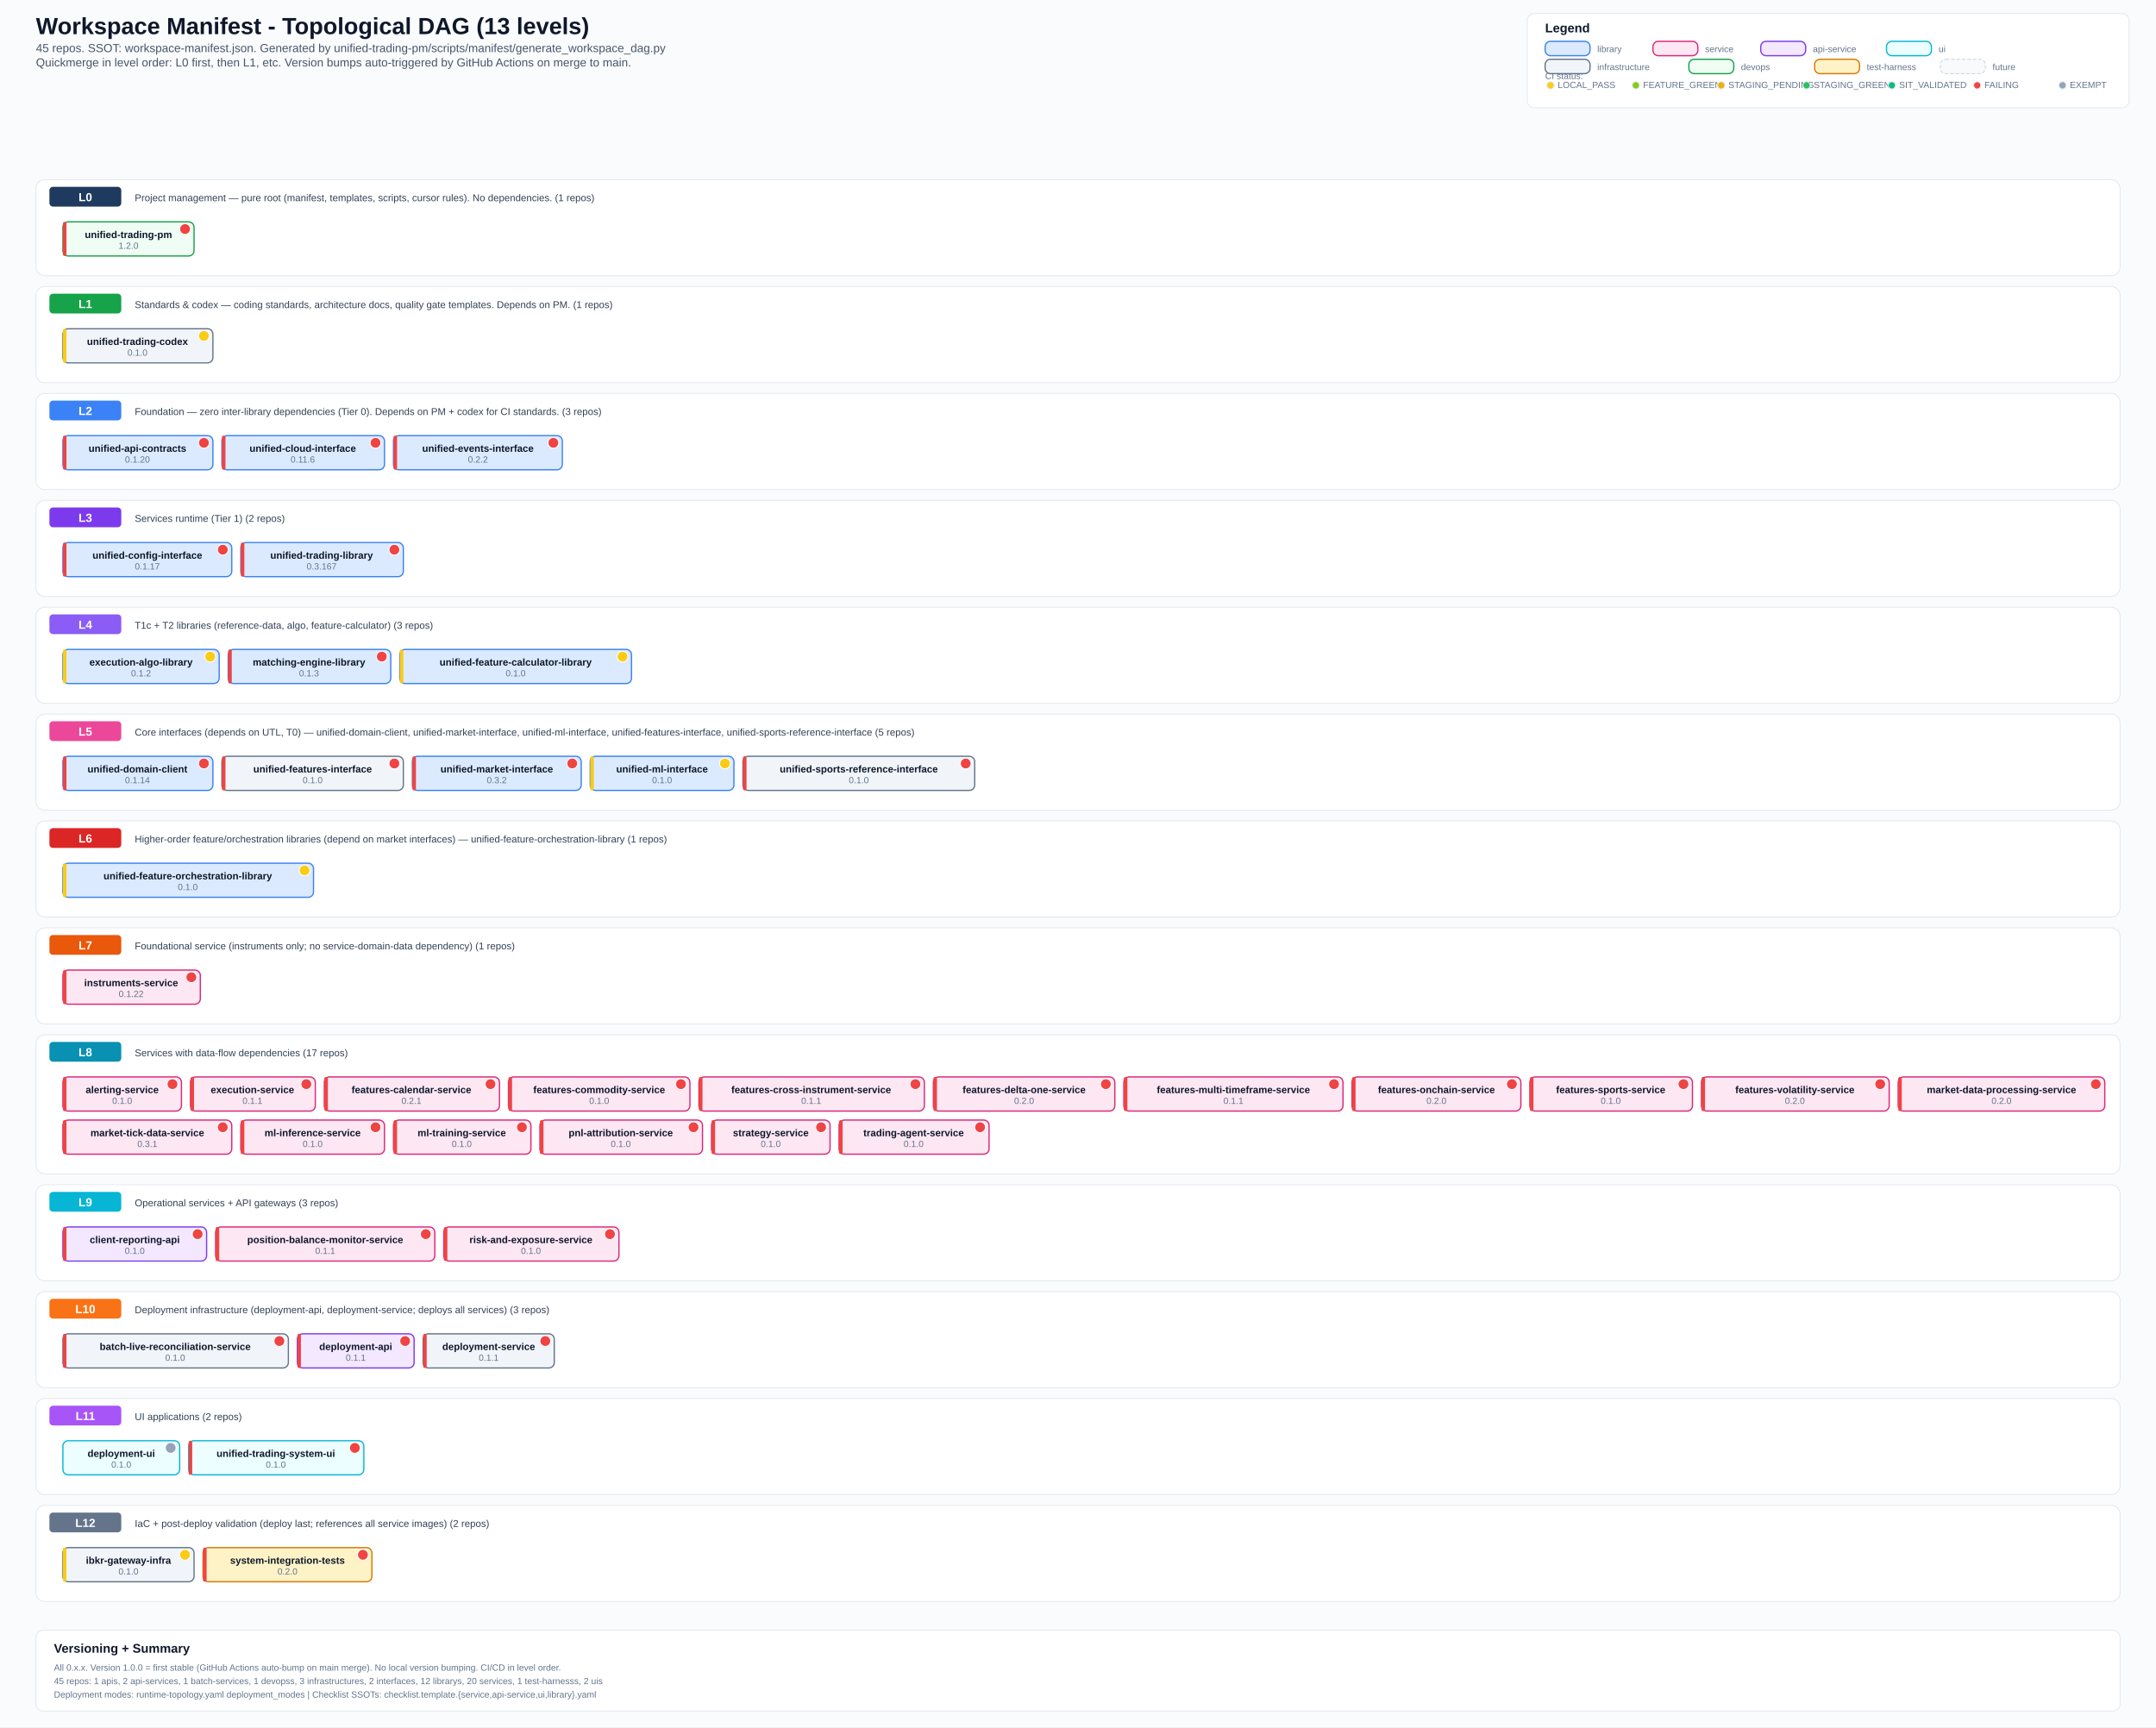
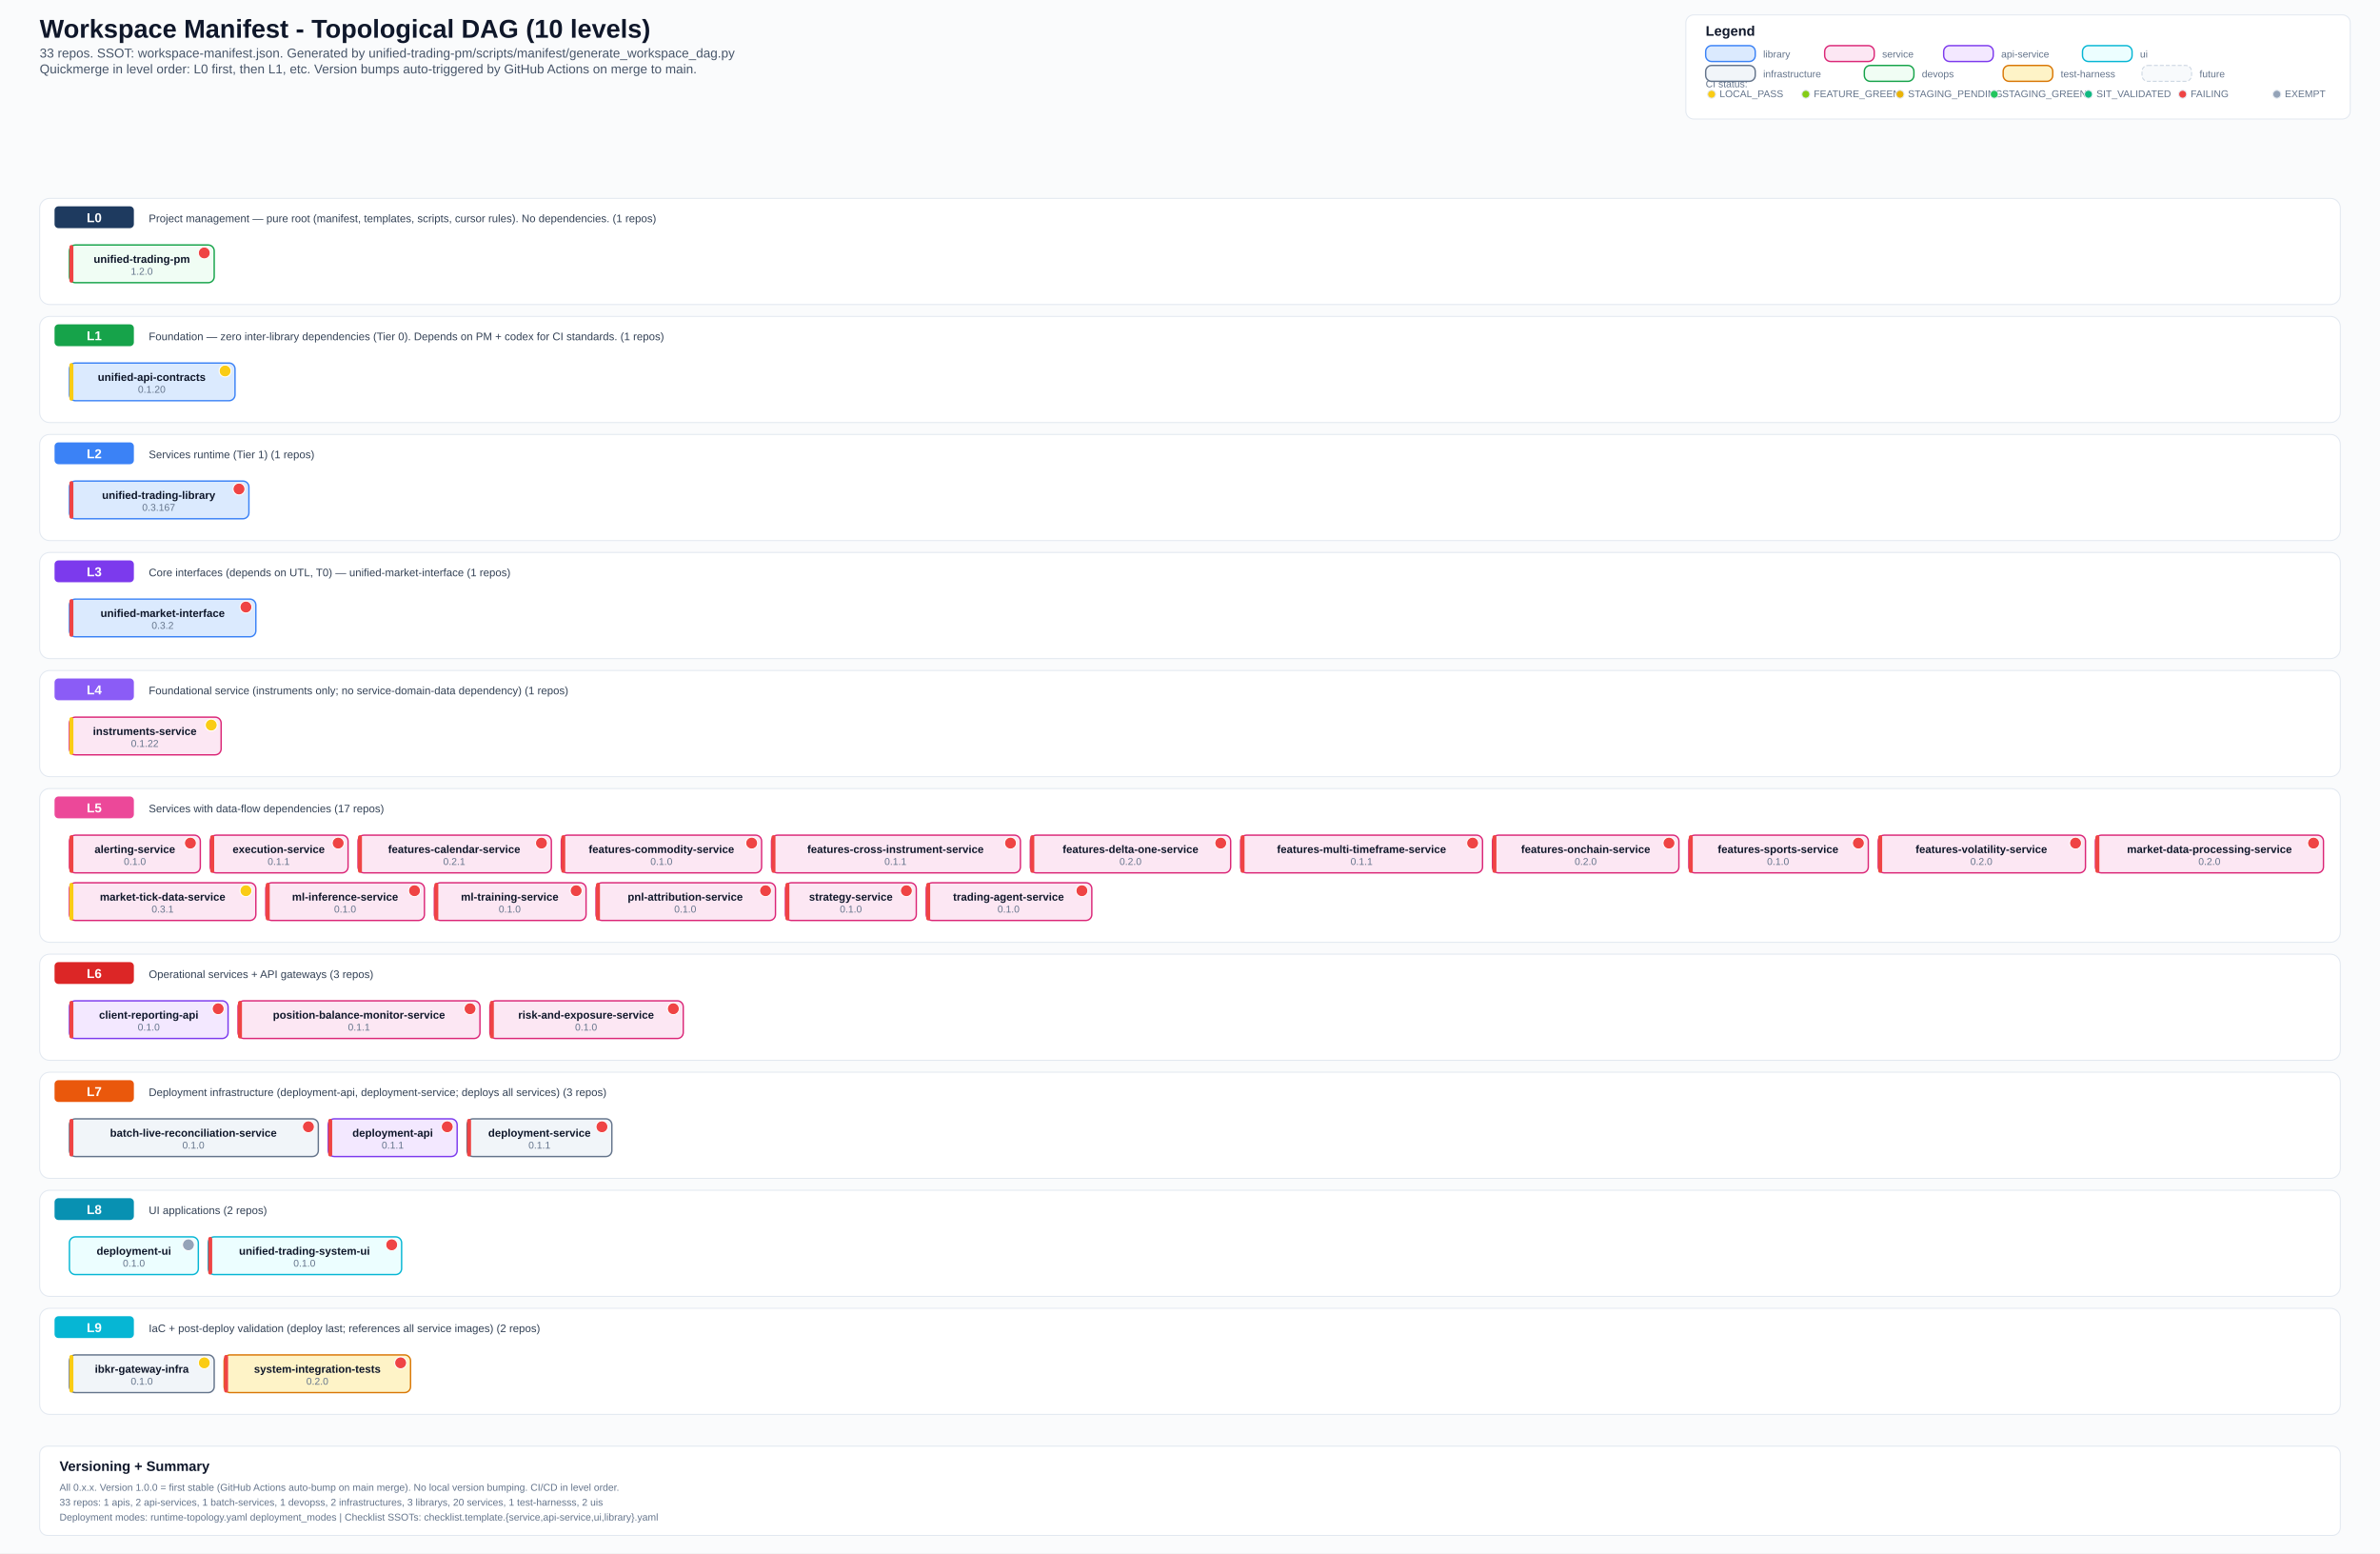
- <svg xmlns="http://www.w3.org/2000/svg" width="2400" height="1923" viewBox="0 0 2400 1923">
+ <svg xmlns="http://www.w3.org/2000/svg" width="2400" height="1566" viewBox="0 0 2400 1566">
  <defs>
    <style>
      .bg { fill: #fafbfc; }
      .title { font: 700 26px Arial, sans-serif; fill: #0f172a; }
      .subtitle { font: 500 13px Arial, sans-serif; fill: #475569; }
      .section { font: 700 14px Arial, sans-serif; fill: #0f172a; }
      .level-label { font: 700 13px Arial, sans-serif; fill: #ffffff; }
      .label { font: 600 11px Arial, sans-serif; fill: #0f172a; }
      .ver { font: 500 10px Arial, sans-serif; fill: #64748b; }
      .small { font: 500 10px Arial, sans-serif; fill: #64748b; }
      .desc { font: 500 11px Arial, sans-serif; fill: #334155; }
      .lib { fill: #dbeafe; stroke: #3b82f6; stroke-width: 1.4; rx: 6; }
      .svc { fill: #fce7f3; stroke: #db2777; stroke-width: 1.4; rx: 6; }
      .api { fill: #f3e8ff; stroke: #7c3aed; stroke-width: 1.4; rx: 6; }
      .ui-box { fill: #ecfeff; stroke: #06b6d4; stroke-width: 1.4; rx: 6; }
      .infra { fill: #f1f5f9; stroke: #64748b; stroke-width: 1.4; rx: 6; }
      .devops { fill: #f0fdf4; stroke: #16a34a; stroke-width: 1.4; rx: 6; }
      .test { fill: #fef3c7; stroke: #d97706; stroke-width: 1.4; rx: 6; }
      .future { fill: #f8fafc; stroke: #cbd5e1; stroke-width: 1; rx: 6; stroke-dasharray: 4 2; }
      .level-bg { fill: #ffffff; stroke: #e2e8f0; stroke-width: 1; rx: 10; }
      .level-badge { rx: 4; }
      .legend-box { fill: #ffffff; stroke: #e2e8f0; stroke-width: 1; rx: 8; }
  </style>
  </defs>
-   <rect class="bg" x="0" y="0" width="2400" height="1923" />
-   <text x="40" y="38" class="title">Workspace Manifest - Topological DAG (13 levels)</text>
-   <text x="40" y="58" class="subtitle">45 repos. SSOT: workspace-manifest.json. Generated by unified-trading-pm/scripts/manifest/generate_workspace_dag.py</text>
+   <rect class="bg" x="0" y="0" width="2400" height="1566" />
+   <text x="40" y="38" class="title">Workspace Manifest - Topological DAG (10 levels)</text>
+   <text x="40" y="58" class="subtitle">33 repos. SSOT: workspace-manifest.json. Generated by unified-trading-pm/scripts/manifest/generate_workspace_dag.py</text>
  <text x="40" y="74" class="subtitle">Quickmerge in level order: L0 first, then L1, etc. Version bumps auto-triggered by GitHub Actions on merge to main.</text>
  <rect x="1700" y="15" width="670" height="105" class="legend-box" />
  <text x="1720" y="36" class="section">Legend</text>
  <text x="1720" y="88" class="small">CI status:</text>
  <circle cx="1726" cy="95" r="4" fill="#facc15" stroke="#e2e8f0" stroke-width="1" />
  <text x="1734" y="98" class="small">LOCAL_PASS</text>
  <circle cx="1821" cy="95" r="4" fill="#84cc16" stroke="#e2e8f0" stroke-width="1" />
  <text x="1829" y="98" class="small">FEATURE_GREEN</text>
  <circle cx="1916" cy="95" r="4" fill="#eab308" stroke="#e2e8f0" stroke-width="1" />
  <text x="1924" y="98" class="small">STAGING_PENDING</text>
  <circle cx="2011" cy="95" r="4" fill="#22c55e" stroke="#e2e8f0" stroke-width="1" />
  <text x="2019" y="98" class="small">STAGING_GREEN</text>
  <circle cx="2106" cy="95" r="4" fill="#10b981" stroke="#e2e8f0" stroke-width="1" />
  <text x="2114" y="98" class="small">SIT_VALIDATED</text>
  <circle cx="2201" cy="95" r="4" fill="#ef4444" stroke="#e2e8f0" stroke-width="1" />
  <text x="2209" y="98" class="small">FAILING</text>
  <circle cx="2296" cy="95" r="4" fill="#94a3b8" stroke="#e2e8f0" stroke-width="1" />
  <text x="2304" y="98" class="small">EXEMPT</text>
  <rect x="1720" y="46" width="50" height="16" class="lib" />
  <text x="1778" y="58" class="small">library</text>
  <rect x="1840" y="46" width="50" height="16" class="svc" />
  <text x="1898" y="58" class="small">service</text>
  <rect x="1960" y="46" width="50" height="16" class="api" />
  <text x="2018" y="58" class="small">api-service</text>
  <rect x="2100" y="46" width="50" height="16" class="ui-box" />
  <text x="2158" y="58" class="small">ui</text>
  <rect x="1720" y="66" width="50" height="16" class="infra" />
  <text x="1778" y="78" class="small">infrastructure</text>
  <rect x="1880" y="66" width="50" height="16" class="devops" />
  <text x="1938" y="78" class="small">devops</text>
  <rect x="2020" y="66" width="50" height="16" class="test" />
  <text x="2078" y="78" class="small">test-harness</text>
  <rect x="2160" y="66" width="50" height="16" class="future" />
  <text x="2218" y="78" class="small">future</text>
  <rect x="40" y="200" width="2320" height="107" class="level-bg" />
  <rect x="55" y="208" width="80" height="22" fill="#1e3a5f" class="level-badge" />
  <text x="95" y="224" text-anchor="middle" class="level-label">L0</text>
  <text x="150" y="224" class="desc">Project management — pure root (manifest, templates, scripts, cursor rules). No dependencies. (1 repos)</text>
  <rect x="70" y="247" width="146" height="38" class="devops" />
  <rect x="70" y="247" width="4" height="38" fill="#ef4444" rx="2" />
  <text x="143" y="265" text-anchor="middle" class="label">unified-trading-pm</text>
  <circle cx="206" cy="255" r="6" fill="#ef4444" stroke="#fff" stroke-width="1" />
  <text x="143" y="277" text-anchor="middle" class="ver">1.2.0</text>
  <rect x="40" y="319" width="2320" height="107" class="level-bg" />
  <rect x="55" y="327" width="80" height="22" fill="#16a34a" class="level-badge" />
  <text x="95" y="343" text-anchor="middle" class="level-label">L1</text>
-   <text x="150" y="343" class="desc">Standards &amp; codex — coding standards, architecture docs, quality gate templates. Depends on PM. (1 repos)</text>
-   <rect x="70" y="366" width="167" height="38" class="infra" />
+   <text x="150" y="343" class="desc">Foundation — zero inter-library dependencies (Tier 0). Depends on PM + codex for CI standards. (1 repos)</text>
+   <rect x="70" y="366" width="167" height="38" class="lib" />
  <rect x="70" y="366" width="4" height="38" fill="#facc15" rx="2" />
-   <text x="153" y="384" text-anchor="middle" class="label">unified-trading-codex</text>
+   <text x="153" y="384" text-anchor="middle" class="label">unified-api-contracts</text>
  <circle cx="227" cy="374" r="6" fill="#facc15" stroke="#fff" stroke-width="1" />
-   <text x="153" y="396" text-anchor="middle" class="ver">0.1.0</text>
+   <text x="153" y="396" text-anchor="middle" class="ver">0.1.20</text>
  <rect x="40" y="438" width="2320" height="107" class="level-bg" />
  <rect x="55" y="446" width="80" height="22" fill="#3b82f6" class="level-badge" />
  <text x="95" y="462" text-anchor="middle" class="level-label">L2</text>
-   <text x="150" y="462" class="desc">Foundation — zero inter-library dependencies (Tier 0). Depends on PM + codex for CI standards. (3 repos)</text>
-   <rect x="70" y="485" width="167" height="38" class="lib" />
+   <text x="150" y="462" class="desc">Services runtime (Tier 1) (1 repos)</text>
+   <rect x="70" y="485" width="181" height="38" class="lib" />
  <rect x="70" y="485" width="4" height="38" fill="#ef4444" rx="2" />
-   <text x="153" y="503" text-anchor="middle" class="label">unified-api-contracts</text>
-   <circle cx="227" cy="493" r="6" fill="#ef4444" stroke="#fff" stroke-width="1" />
-   <text x="153" y="515" text-anchor="middle" class="ver">0.1.20</text>
-   <rect x="247" y="485" width="181" height="38" class="lib" />
-   <rect x="247" y="485" width="4" height="38" fill="#ef4444" rx="2" />
-   <text x="337" y="503" text-anchor="middle" class="label">unified-cloud-interface</text>
-   <circle cx="418" cy="493" r="6" fill="#ef4444" stroke="#fff" stroke-width="1" />
-   <text x="337" y="515" text-anchor="middle" class="ver">0.11.6</text>
-   <rect x="438" y="485" width="188" height="38" class="lib" />
-   <rect x="438" y="485" width="4" height="38" fill="#ef4444" rx="2" />
-   <text x="532" y="503" text-anchor="middle" class="label">unified-events-interface</text>
-   <circle cx="616" cy="493" r="6" fill="#ef4444" stroke="#fff" stroke-width="1" />
-   <text x="532" y="515" text-anchor="middle" class="ver">0.2.2</text>
+   <text x="160" y="503" text-anchor="middle" class="label">unified-trading-library</text>
+   <circle cx="241" cy="493" r="6" fill="#ef4444" stroke="#fff" stroke-width="1" />
+   <text x="160" y="515" text-anchor="middle" class="ver">0.3.167</text>
  <rect x="40" y="557" width="2320" height="107" class="level-bg" />
  <rect x="55" y="565" width="80" height="22" fill="#7c3aed" class="level-badge" />
  <text x="95" y="581" text-anchor="middle" class="level-label">L3</text>
-   <text x="150" y="581" class="desc">Services runtime (Tier 1) (2 repos)</text>
+   <text x="150" y="581" class="desc">Core interfaces (depends on UTL, T0) — unified-market-interface (1 repos)</text>
  <rect x="70" y="604" width="188" height="38" class="lib" />
  <rect x="70" y="604" width="4" height="38" fill="#ef4444" rx="2" />
-   <text x="164" y="622" text-anchor="middle" class="label">unified-config-interface</text>
+   <text x="164" y="622" text-anchor="middle" class="label">unified-market-interface</text>
  <circle cx="248" cy="612" r="6" fill="#ef4444" stroke="#fff" stroke-width="1" />
-   <text x="164" y="634" text-anchor="middle" class="ver">0.1.17</text>
-   <rect x="268" y="604" width="181" height="38" class="lib" />
-   <rect x="268" y="604" width="4" height="38" fill="#ef4444" rx="2" />
-   <text x="358" y="622" text-anchor="middle" class="label">unified-trading-library</text>
-   <circle cx="439" cy="612" r="6" fill="#ef4444" stroke="#fff" stroke-width="1" />
-   <text x="358" y="634" text-anchor="middle" class="ver">0.3.167</text>
+   <text x="164" y="634" text-anchor="middle" class="ver">0.3.2</text>
  <rect x="40" y="676" width="2320" height="107" class="level-bg" />
  <rect x="55" y="684" width="80" height="22" fill="#8b5cf6" class="level-badge" />
  <text x="95" y="700" text-anchor="middle" class="level-label">L4</text>
-   <text x="150" y="700" class="desc">T1c + T2 libraries (reference-data, algo, feature-calculator) (3 repos)</text>
-   <rect x="70" y="723" width="174" height="38" class="lib" />
+   <text x="150" y="700" class="desc">Foundational service (instruments only; no service-domain-data dependency) (1 repos)</text>
+   <rect x="70" y="723" width="153" height="38" class="svc" />
  <rect x="70" y="723" width="4" height="38" fill="#facc15" rx="2" />
-   <text x="157" y="741" text-anchor="middle" class="label">execution-algo-library</text>
-   <circle cx="234" cy="731" r="6" fill="#facc15" stroke="#fff" stroke-width="1" />
-   <text x="157" y="753" text-anchor="middle" class="ver">0.1.2</text>
-   <rect x="254" y="723" width="181" height="38" class="lib" />
-   <rect x="254" y="723" width="4" height="38" fill="#ef4444" rx="2" />
-   <text x="344" y="741" text-anchor="middle" class="label">matching-engine-library</text>
-   <circle cx="425" cy="731" r="6" fill="#ef4444" stroke="#fff" stroke-width="1" />
-   <text x="344" y="753" text-anchor="middle" class="ver">0.1.3</text>
-   <rect x="445" y="723" width="258" height="38" class="lib" />
-   <rect x="445" y="723" width="4" height="38" fill="#facc15" rx="2" />
-   <text x="574" y="741" text-anchor="middle" class="label">unified-feature-calculator-library</text>
-   <circle cx="693" cy="731" r="6" fill="#facc15" stroke="#fff" stroke-width="1" />
-   <text x="574" y="753" text-anchor="middle" class="ver">0.1.0</text>
-   <rect x="40" y="795" width="2320" height="107" class="level-bg" />
+   <text x="146" y="741" text-anchor="middle" class="label">instruments-service</text>
+   <circle cx="213" cy="731" r="6" fill="#facc15" stroke="#fff" stroke-width="1" />
+   <text x="146" y="753" text-anchor="middle" class="ver">0.1.22</text>
+   <rect x="40" y="795" width="2320" height="155" class="level-bg" />
  <rect x="55" y="803" width="80" height="22" fill="#ec4899" class="level-badge" />
  <text x="95" y="819" text-anchor="middle" class="level-label">L5</text>
-   <text x="150" y="819" class="desc">Core interfaces (depends on UTL, T0) — unified-domain-client, unified-market-interface, unified-ml-interface, unified-features-interface, unified-sports-reference-interface (5 repos)</text>
-   <rect x="70" y="842" width="167" height="38" class="lib" />
+   <text x="150" y="819" class="desc">Services with data-flow dependencies (17 repos)</text>
+   <rect x="70" y="842" width="132" height="38" class="svc" />
  <rect x="70" y="842" width="4" height="38" fill="#ef4444" rx="2" />
-   <text x="153" y="860" text-anchor="middle" class="label">unified-domain-client</text>
-   <circle cx="227" cy="850" r="6" fill="#ef4444" stroke="#fff" stroke-width="1" />
-   <text x="153" y="872" text-anchor="middle" class="ver">0.1.14</text>
-   <rect x="247" y="842" width="202" height="38" class="infra" />
-   <rect x="247" y="842" width="4" height="38" fill="#ef4444" rx="2" />
-   <text x="348" y="860" text-anchor="middle" class="label">unified-features-interface</text>
-   <circle cx="439" cy="850" r="6" fill="#ef4444" stroke="#fff" stroke-width="1" />
-   <text x="348" y="872" text-anchor="middle" class="ver">0.1.0</text>
-   <rect x="459" y="842" width="188" height="38" class="lib" />
-   <rect x="459" y="842" width="4" height="38" fill="#ef4444" rx="2" />
-   <text x="553" y="860" text-anchor="middle" class="label">unified-market-interface</text>
-   <circle cx="637" cy="850" r="6" fill="#ef4444" stroke="#fff" stroke-width="1" />
-   <text x="553" y="872" text-anchor="middle" class="ver">0.3.2</text>
-   <rect x="657" y="842" width="160" height="38" class="lib" />
-   <rect x="657" y="842" width="4" height="38" fill="#facc15" rx="2" />
-   <text x="737" y="860" text-anchor="middle" class="label">unified-ml-interface</text>
-   <circle cx="807" cy="850" r="6" fill="#facc15" stroke="#fff" stroke-width="1" />
-   <text x="737" y="872" text-anchor="middle" class="ver">0.1.0</text>
-   <rect x="827" y="842" width="258" height="38" class="infra" />
-   <rect x="827" y="842" width="4" height="38" fill="#ef4444" rx="2" />
-   <text x="956" y="860" text-anchor="middle" class="label">unified-sports-reference-interface</text>
-   <circle cx="1075" cy="850" r="6" fill="#ef4444" stroke="#fff" stroke-width="1" />
-   <text x="956" y="872" text-anchor="middle" class="ver">0.1.0</text>
-   <rect x="40" y="914" width="2320" height="107" class="level-bg" />
-   <rect x="55" y="922" width="80" height="22" fill="#dc2626" class="level-badge" />
-   <text x="95" y="938" text-anchor="middle" class="level-label">L6</text>
-   <text x="150" y="938" class="desc">Higher-order feature/orchestration libraries (depend on market interfaces) — unified-feature-orchestration-library (1 repos)</text>
-   <rect x="70" y="961" width="279" height="38" class="lib" />
-   <rect x="70" y="961" width="4" height="38" fill="#facc15" rx="2" />
-   <text x="209" y="979" text-anchor="middle" class="label">unified-feature-orchestration-library</text>
-   <circle cx="339" cy="969" r="6" fill="#facc15" stroke="#fff" stroke-width="1" />
-   <text x="209" y="991" text-anchor="middle" class="ver">0.1.0</text>
-   <rect x="40" y="1033" width="2320" height="107" class="level-bg" />
-   <rect x="55" y="1041" width="80" height="22" fill="#ea580c" class="level-badge" />
-   <text x="95" y="1057" text-anchor="middle" class="level-label">L7</text>
-   <text x="150" y="1057" class="desc">Foundational service (instruments only; no service-domain-data dependency) (1 repos)</text>
-   <rect x="70" y="1080" width="153" height="38" class="svc" />
-   <rect x="70" y="1080" width="4" height="38" fill="#ef4444" rx="2" />
-   <text x="146" y="1098" text-anchor="middle" class="label">instruments-service</text>
-   <circle cx="213" cy="1088" r="6" fill="#ef4444" stroke="#fff" stroke-width="1" />
-   <text x="146" y="1110" text-anchor="middle" class="ver">0.1.22</text>
-   <rect x="40" y="1152" width="2320" height="155" class="level-bg" />
-   <rect x="55" y="1160" width="80" height="22" fill="#0891b2" class="level-badge" />
-   <text x="95" y="1176" text-anchor="middle" class="level-label">L8</text>
-   <text x="150" y="1176" class="desc">Services with data-flow dependencies (17 repos)</text>
-   <rect x="70" y="1199" width="132" height="38" class="svc" />
-   <rect x="70" y="1199" width="4" height="38" fill="#ef4444" rx="2" />
-   <text x="136" y="1217" text-anchor="middle" class="label">alerting-service</text>
-   <circle cx="192" cy="1207" r="6" fill="#ef4444" stroke="#fff" stroke-width="1" />
-   <text x="136" y="1229" text-anchor="middle" class="ver">0.1.0</text>
-   <rect x="212" y="1199" width="139" height="38" class="svc" />
-   <rect x="212" y="1199" width="4" height="38" fill="#ef4444" rx="2" />
-   <text x="281" y="1217" text-anchor="middle" class="label">execution-service</text>
-   <circle cx="341" cy="1207" r="6" fill="#ef4444" stroke="#fff" stroke-width="1" />
-   <text x="281" y="1229" text-anchor="middle" class="ver">0.1.1</text>
-   <rect x="361" y="1199" width="195" height="38" class="svc" />
-   <rect x="361" y="1199" width="4" height="38" fill="#ef4444" rx="2" />
-   <text x="458" y="1217" text-anchor="middle" class="label">features-calendar-service</text>
-   <circle cx="546" cy="1207" r="6" fill="#ef4444" stroke="#fff" stroke-width="1" />
-   <text x="458" y="1229" text-anchor="middle" class="ver">0.2.1</text>
-   <rect x="566" y="1199" width="202" height="38" class="svc" />
-   <rect x="566" y="1199" width="4" height="38" fill="#ef4444" rx="2" />
-   <text x="667" y="1217" text-anchor="middle" class="label">features-commodity-service</text>
-   <circle cx="758" cy="1207" r="6" fill="#ef4444" stroke="#fff" stroke-width="1" />
-   <text x="667" y="1229" text-anchor="middle" class="ver">0.1.0</text>
-   <rect x="778" y="1199" width="251" height="38" class="svc" />
-   <rect x="778" y="1199" width="4" height="38" fill="#ef4444" rx="2" />
-   <text x="903" y="1217" text-anchor="middle" class="label">features-cross-instrument-service</text>
-   <circle cx="1019" cy="1207" r="6" fill="#ef4444" stroke="#fff" stroke-width="1" />
-   <text x="903" y="1229" text-anchor="middle" class="ver">0.1.1</text>
-   <rect x="1039" y="1199" width="202" height="38" class="svc" />
-   <rect x="1039" y="1199" width="4" height="38" fill="#ef4444" rx="2" />
-   <text x="1140" y="1217" text-anchor="middle" class="label">features-delta-one-service</text>
-   <circle cx="1231" cy="1207" r="6" fill="#ef4444" stroke="#fff" stroke-width="1" />
-   <text x="1140" y="1229" text-anchor="middle" class="ver">0.2.0</text>
-   <rect x="1251" y="1199" width="244" height="38" class="svc" />
-   <rect x="1251" y="1199" width="4" height="38" fill="#ef4444" rx="2" />
-   <text x="1373" y="1217" text-anchor="middle" class="label">features-multi-timeframe-service</text>
-   <circle cx="1485" cy="1207" r="6" fill="#ef4444" stroke="#fff" stroke-width="1" />
-   <text x="1373" y="1229" text-anchor="middle" class="ver">0.1.1</text>
-   <rect x="1505" y="1199" width="188" height="38" class="svc" />
-   <rect x="1505" y="1199" width="4" height="38" fill="#ef4444" rx="2" />
-   <text x="1599" y="1217" text-anchor="middle" class="label">features-onchain-service</text>
-   <circle cx="1683" cy="1207" r="6" fill="#ef4444" stroke="#fff" stroke-width="1" />
-   <text x="1599" y="1229" text-anchor="middle" class="ver">0.2.0</text>
-   <rect x="1703" y="1199" width="181" height="38" class="svc" />
-   <rect x="1703" y="1199" width="4" height="38" fill="#ef4444" rx="2" />
-   <text x="1793" y="1217" text-anchor="middle" class="label">features-sports-service</text>
-   <circle cx="1874" cy="1207" r="6" fill="#ef4444" stroke="#fff" stroke-width="1" />
-   <text x="1793" y="1229" text-anchor="middle" class="ver">0.1.0</text>
-   <rect x="1894" y="1199" width="209" height="38" class="svc" />
-   <rect x="1894" y="1199" width="4" height="38" fill="#ef4444" rx="2" />
-   <text x="1998" y="1217" text-anchor="middle" class="label">features-volatility-service</text>
-   <circle cx="2093" cy="1207" r="6" fill="#ef4444" stroke="#fff" stroke-width="1" />
-   <text x="1998" y="1229" text-anchor="middle" class="ver">0.2.0</text>
-   <rect x="2113" y="1199" width="230" height="38" class="svc" />
-   <rect x="2113" y="1199" width="4" height="38" fill="#ef4444" rx="2" />
-   <text x="2228" y="1217" text-anchor="middle" class="label">market-data-processing-service</text>
-   <circle cx="2333" cy="1207" r="6" fill="#ef4444" stroke="#fff" stroke-width="1" />
-   <text x="2228" y="1229" text-anchor="middle" class="ver">0.2.0</text>
-   <rect x="70" y="1247" width="188" height="38" class="svc" />
-   <rect x="70" y="1247" width="4" height="38" fill="#ef4444" rx="2" />
-   <text x="164" y="1265" text-anchor="middle" class="label">market-tick-data-service</text>
-   <circle cx="248" cy="1255" r="6" fill="#ef4444" stroke="#fff" stroke-width="1" />
-   <text x="164" y="1277" text-anchor="middle" class="ver">0.3.1</text>
-   <rect x="268" y="1247" width="160" height="38" class="svc" />
-   <rect x="268" y="1247" width="4" height="38" fill="#ef4444" rx="2" />
-   <text x="348" y="1265" text-anchor="middle" class="label">ml-inference-service</text>
-   <circle cx="418" cy="1255" r="6" fill="#ef4444" stroke="#fff" stroke-width="1" />
-   <text x="348" y="1277" text-anchor="middle" class="ver">0.1.0</text>
-   <rect x="438" y="1247" width="153" height="38" class="svc" />
-   <rect x="438" y="1247" width="4" height="38" fill="#ef4444" rx="2" />
-   <text x="514" y="1265" text-anchor="middle" class="label">ml-training-service</text>
-   <circle cx="581" cy="1255" r="6" fill="#ef4444" stroke="#fff" stroke-width="1" />
-   <text x="514" y="1277" text-anchor="middle" class="ver">0.1.0</text>
-   <rect x="601" y="1247" width="181" height="38" class="svc" />
-   <rect x="601" y="1247" width="4" height="38" fill="#ef4444" rx="2" />
-   <text x="691" y="1265" text-anchor="middle" class="label">pnl-attribution-service</text>
-   <circle cx="772" cy="1255" r="6" fill="#ef4444" stroke="#fff" stroke-width="1" />
-   <text x="691" y="1277" text-anchor="middle" class="ver">0.1.0</text>
-   <rect x="792" y="1247" width="132" height="38" class="svc" />
-   <rect x="792" y="1247" width="4" height="38" fill="#ef4444" rx="2" />
-   <text x="858" y="1265" text-anchor="middle" class="label">strategy-service</text>
-   <circle cx="914" cy="1255" r="6" fill="#ef4444" stroke="#fff" stroke-width="1" />
-   <text x="858" y="1277" text-anchor="middle" class="ver">0.1.0</text>
-   <rect x="934" y="1247" width="167" height="38" class="svc" />
-   <rect x="934" y="1247" width="4" height="38" fill="#ef4444" rx="2" />
-   <text x="1017" y="1265" text-anchor="middle" class="label">trading-agent-service</text>
-   <circle cx="1091" cy="1255" r="6" fill="#ef4444" stroke="#fff" stroke-width="1" />
-   <text x="1017" y="1277" text-anchor="middle" class="ver">0.1.0</text>
+   <text x="136" y="860" text-anchor="middle" class="label">alerting-service</text>
+   <circle cx="192" cy="850" r="6" fill="#ef4444" stroke="#fff" stroke-width="1" />
+   <text x="136" y="872" text-anchor="middle" class="ver">0.1.0</text>
+   <rect x="212" y="842" width="139" height="38" class="svc" />
+   <rect x="212" y="842" width="4" height="38" fill="#ef4444" rx="2" />
+   <text x="281" y="860" text-anchor="middle" class="label">execution-service</text>
+   <circle cx="341" cy="850" r="6" fill="#ef4444" stroke="#fff" stroke-width="1" />
+   <text x="281" y="872" text-anchor="middle" class="ver">0.1.1</text>
+   <rect x="361" y="842" width="195" height="38" class="svc" />
+   <rect x="361" y="842" width="4" height="38" fill="#ef4444" rx="2" />
+   <text x="458" y="860" text-anchor="middle" class="label">features-calendar-service</text>
+   <circle cx="546" cy="850" r="6" fill="#ef4444" stroke="#fff" stroke-width="1" />
+   <text x="458" y="872" text-anchor="middle" class="ver">0.2.1</text>
+   <rect x="566" y="842" width="202" height="38" class="svc" />
+   <rect x="566" y="842" width="4" height="38" fill="#ef4444" rx="2" />
+   <text x="667" y="860" text-anchor="middle" class="label">features-commodity-service</text>
+   <circle cx="758" cy="850" r="6" fill="#ef4444" stroke="#fff" stroke-width="1" />
+   <text x="667" y="872" text-anchor="middle" class="ver">0.1.0</text>
+   <rect x="778" y="842" width="251" height="38" class="svc" />
+   <rect x="778" y="842" width="4" height="38" fill="#ef4444" rx="2" />
+   <text x="903" y="860" text-anchor="middle" class="label">features-cross-instrument-service</text>
+   <circle cx="1019" cy="850" r="6" fill="#ef4444" stroke="#fff" stroke-width="1" />
+   <text x="903" y="872" text-anchor="middle" class="ver">0.1.1</text>
+   <rect x="1039" y="842" width="202" height="38" class="svc" />
+   <rect x="1039" y="842" width="4" height="38" fill="#ef4444" rx="2" />
+   <text x="1140" y="860" text-anchor="middle" class="label">features-delta-one-service</text>
+   <circle cx="1231" cy="850" r="6" fill="#ef4444" stroke="#fff" stroke-width="1" />
+   <text x="1140" y="872" text-anchor="middle" class="ver">0.2.0</text>
+   <rect x="1251" y="842" width="244" height="38" class="svc" />
+   <rect x="1251" y="842" width="4" height="38" fill="#ef4444" rx="2" />
+   <text x="1373" y="860" text-anchor="middle" class="label">features-multi-timeframe-service</text>
+   <circle cx="1485" cy="850" r="6" fill="#ef4444" stroke="#fff" stroke-width="1" />
+   <text x="1373" y="872" text-anchor="middle" class="ver">0.1.1</text>
+   <rect x="1505" y="842" width="188" height="38" class="svc" />
+   <rect x="1505" y="842" width="4" height="38" fill="#ef4444" rx="2" />
+   <text x="1599" y="860" text-anchor="middle" class="label">features-onchain-service</text>
+   <circle cx="1683" cy="850" r="6" fill="#ef4444" stroke="#fff" stroke-width="1" />
+   <text x="1599" y="872" text-anchor="middle" class="ver">0.2.0</text>
+   <rect x="1703" y="842" width="181" height="38" class="svc" />
+   <rect x="1703" y="842" width="4" height="38" fill="#ef4444" rx="2" />
+   <text x="1793" y="860" text-anchor="middle" class="label">features-sports-service</text>
+   <circle cx="1874" cy="850" r="6" fill="#ef4444" stroke="#fff" stroke-width="1" />
+   <text x="1793" y="872" text-anchor="middle" class="ver">0.1.0</text>
+   <rect x="1894" y="842" width="209" height="38" class="svc" />
+   <rect x="1894" y="842" width="4" height="38" fill="#ef4444" rx="2" />
+   <text x="1998" y="860" text-anchor="middle" class="label">features-volatility-service</text>
+   <circle cx="2093" cy="850" r="6" fill="#ef4444" stroke="#fff" stroke-width="1" />
+   <text x="1998" y="872" text-anchor="middle" class="ver">0.2.0</text>
+   <rect x="2113" y="842" width="230" height="38" class="svc" />
+   <rect x="2113" y="842" width="4" height="38" fill="#ef4444" rx="2" />
+   <text x="2228" y="860" text-anchor="middle" class="label">market-data-processing-service</text>
+   <circle cx="2333" cy="850" r="6" fill="#ef4444" stroke="#fff" stroke-width="1" />
+   <text x="2228" y="872" text-anchor="middle" class="ver">0.2.0</text>
+   <rect x="70" y="890" width="188" height="38" class="svc" />
+   <rect x="70" y="890" width="4" height="38" fill="#facc15" rx="2" />
+   <text x="164" y="908" text-anchor="middle" class="label">market-tick-data-service</text>
+   <circle cx="248" cy="898" r="6" fill="#facc15" stroke="#fff" stroke-width="1" />
+   <text x="164" y="920" text-anchor="middle" class="ver">0.3.1</text>
+   <rect x="268" y="890" width="160" height="38" class="svc" />
+   <rect x="268" y="890" width="4" height="38" fill="#ef4444" rx="2" />
+   <text x="348" y="908" text-anchor="middle" class="label">ml-inference-service</text>
+   <circle cx="418" cy="898" r="6" fill="#ef4444" stroke="#fff" stroke-width="1" />
+   <text x="348" y="920" text-anchor="middle" class="ver">0.1.0</text>
+   <rect x="438" y="890" width="153" height="38" class="svc" />
+   <rect x="438" y="890" width="4" height="38" fill="#ef4444" rx="2" />
+   <text x="514" y="908" text-anchor="middle" class="label">ml-training-service</text>
+   <circle cx="581" cy="898" r="6" fill="#ef4444" stroke="#fff" stroke-width="1" />
+   <text x="514" y="920" text-anchor="middle" class="ver">0.1.0</text>
+   <rect x="601" y="890" width="181" height="38" class="svc" />
+   <rect x="601" y="890" width="4" height="38" fill="#ef4444" rx="2" />
+   <text x="691" y="908" text-anchor="middle" class="label">pnl-attribution-service</text>
+   <circle cx="772" cy="898" r="6" fill="#ef4444" stroke="#fff" stroke-width="1" />
+   <text x="691" y="920" text-anchor="middle" class="ver">0.1.0</text>
+   <rect x="792" y="890" width="132" height="38" class="svc" />
+   <rect x="792" y="890" width="4" height="38" fill="#ef4444" rx="2" />
+   <text x="858" y="908" text-anchor="middle" class="label">strategy-service</text>
+   <circle cx="914" cy="898" r="6" fill="#ef4444" stroke="#fff" stroke-width="1" />
+   <text x="858" y="920" text-anchor="middle" class="ver">0.1.0</text>
+   <rect x="934" y="890" width="167" height="38" class="svc" />
+   <rect x="934" y="890" width="4" height="38" fill="#ef4444" rx="2" />
+   <text x="1017" y="908" text-anchor="middle" class="label">trading-agent-service</text>
+   <circle cx="1091" cy="898" r="6" fill="#ef4444" stroke="#fff" stroke-width="1" />
+   <text x="1017" y="920" text-anchor="middle" class="ver">0.1.0</text>
+   <rect x="40" y="962" width="2320" height="107" class="level-bg" />
+   <rect x="55" y="970" width="80" height="22" fill="#dc2626" class="level-badge" />
+   <text x="95" y="986" text-anchor="middle" class="level-label">L6</text>
+   <text x="150" y="986" class="desc">Operational services + API gateways (3 repos)</text>
+   <rect x="70" y="1009" width="160" height="38" class="api" />
+   <rect x="70" y="1009" width="4" height="38" fill="#ef4444" rx="2" />
+   <text x="150" y="1027" text-anchor="middle" class="label">client-reporting-api</text>
+   <circle cx="220" cy="1017" r="6" fill="#ef4444" stroke="#fff" stroke-width="1" />
+   <text x="150" y="1039" text-anchor="middle" class="ver">0.1.0</text>
+   <rect x="240" y="1009" width="244" height="38" class="svc" />
+   <rect x="240" y="1009" width="4" height="38" fill="#ef4444" rx="2" />
+   <text x="362" y="1027" text-anchor="middle" class="label">position-balance-monitor-service</text>
+   <circle cx="474" cy="1017" r="6" fill="#ef4444" stroke="#fff" stroke-width="1" />
+   <text x="362" y="1039" text-anchor="middle" class="ver">0.1.1</text>
+   <rect x="494" y="1009" width="195" height="38" class="svc" />
+   <rect x="494" y="1009" width="4" height="38" fill="#ef4444" rx="2" />
+   <text x="591" y="1027" text-anchor="middle" class="label">risk-and-exposure-service</text>
+   <circle cx="679" cy="1017" r="6" fill="#ef4444" stroke="#fff" stroke-width="1" />
+   <text x="591" y="1039" text-anchor="middle" class="ver">0.1.0</text>
+   <rect x="40" y="1081" width="2320" height="107" class="level-bg" />
+   <rect x="55" y="1089" width="80" height="22" fill="#ea580c" class="level-badge" />
+   <text x="95" y="1105" text-anchor="middle" class="level-label">L7</text>
+   <text x="150" y="1105" class="desc">Deployment infrastructure (deployment-api, deployment-service; deploys all services) (3 repos)</text>
+   <rect x="70" y="1128" width="251" height="38" class="infra" />
+   <rect x="70" y="1128" width="4" height="38" fill="#ef4444" rx="2" />
+   <text x="195" y="1146" text-anchor="middle" class="label">batch-live-reconciliation-service</text>
+   <circle cx="311" cy="1136" r="6" fill="#ef4444" stroke="#fff" stroke-width="1" />
+   <text x="195" y="1158" text-anchor="middle" class="ver">0.1.0</text>
+   <rect x="331" y="1128" width="130" height="38" class="api" />
+   <rect x="331" y="1128" width="4" height="38" fill="#ef4444" rx="2" />
+   <text x="396" y="1146" text-anchor="middle" class="label">deployment-api</text>
+   <circle cx="451" cy="1136" r="6" fill="#ef4444" stroke="#fff" stroke-width="1" />
+   <text x="396" y="1158" text-anchor="middle" class="ver">0.1.1</text>
+   <rect x="471" y="1128" width="146" height="38" class="infra" />
+   <rect x="471" y="1128" width="4" height="38" fill="#ef4444" rx="2" />
+   <text x="544" y="1146" text-anchor="middle" class="label">deployment-service</text>
+   <circle cx="607" cy="1136" r="6" fill="#ef4444" stroke="#fff" stroke-width="1" />
+   <text x="544" y="1158" text-anchor="middle" class="ver">0.1.1</text>
+   <rect x="40" y="1200" width="2320" height="107" class="level-bg" />
+   <rect x="55" y="1208" width="80" height="22" fill="#0891b2" class="level-badge" />
+   <text x="95" y="1224" text-anchor="middle" class="level-label">L8</text>
+   <text x="150" y="1224" class="desc">UI applications (2 repos)</text>
+   <rect x="70" y="1247" width="130" height="38" class="ui-box" />
+   <text x="135" y="1265" text-anchor="middle" class="label">deployment-ui</text>
+   <circle cx="190" cy="1255" r="6" fill="#94a3b8" stroke="#fff" stroke-width="1" />
+   <text x="135" y="1277" text-anchor="middle" class="ver">0.1.0</text>
+   <rect x="210" y="1247" width="195" height="38" class="ui-box" />
+   <rect x="210" y="1247" width="4" height="38" fill="#ef4444" rx="2" />
+   <text x="307" y="1265" text-anchor="middle" class="label">unified-trading-system-ui</text>
+   <circle cx="395" cy="1255" r="6" fill="#ef4444" stroke="#fff" stroke-width="1" />
+   <text x="307" y="1277" text-anchor="middle" class="ver">0.1.0</text>
  <rect x="40" y="1319" width="2320" height="107" class="level-bg" />
  <rect x="55" y="1327" width="80" height="22" fill="#06b6d4" class="level-badge" />
  <text x="95" y="1343" text-anchor="middle" class="level-label">L9</text>
-   <text x="150" y="1343" class="desc">Operational services + API gateways (3 repos)</text>
-   <rect x="70" y="1366" width="160" height="38" class="api" />
-   <rect x="70" y="1366" width="4" height="38" fill="#ef4444" rx="2" />
-   <text x="150" y="1384" text-anchor="middle" class="label">client-reporting-api</text>
-   <circle cx="220" cy="1374" r="6" fill="#ef4444" stroke="#fff" stroke-width="1" />
-   <text x="150" y="1396" text-anchor="middle" class="ver">0.1.0</text>
-   <rect x="240" y="1366" width="244" height="38" class="svc" />
-   <rect x="240" y="1366" width="4" height="38" fill="#ef4444" rx="2" />
-   <text x="362" y="1384" text-anchor="middle" class="label">position-balance-monitor-service</text>
-   <circle cx="474" cy="1374" r="6" fill="#ef4444" stroke="#fff" stroke-width="1" />
-   <text x="362" y="1396" text-anchor="middle" class="ver">0.1.1</text>
-   <rect x="494" y="1366" width="195" height="38" class="svc" />
-   <rect x="494" y="1366" width="4" height="38" fill="#ef4444" rx="2" />
-   <text x="591" y="1384" text-anchor="middle" class="label">risk-and-exposure-service</text>
-   <circle cx="679" cy="1374" r="6" fill="#ef4444" stroke="#fff" stroke-width="1" />
-   <text x="591" y="1396" text-anchor="middle" class="ver">0.1.0</text>
-   <rect x="40" y="1438" width="2320" height="107" class="level-bg" />
-   <rect x="55" y="1446" width="80" height="22" fill="#f97316" class="level-badge" />
-   <text x="95" y="1462" text-anchor="middle" class="level-label">L10</text>
-   <text x="150" y="1462" class="desc">Deployment infrastructure (deployment-api, deployment-service; deploys all services) (3 repos)</text>
-   <rect x="70" y="1485" width="251" height="38" class="infra" />
-   <rect x="70" y="1485" width="4" height="38" fill="#ef4444" rx="2" />
-   <text x="195" y="1503" text-anchor="middle" class="label">batch-live-reconciliation-service</text>
-   <circle cx="311" cy="1493" r="6" fill="#ef4444" stroke="#fff" stroke-width="1" />
-   <text x="195" y="1515" text-anchor="middle" class="ver">0.1.0</text>
-   <rect x="331" y="1485" width="130" height="38" class="api" />
-   <rect x="331" y="1485" width="4" height="38" fill="#ef4444" rx="2" />
-   <text x="396" y="1503" text-anchor="middle" class="label">deployment-api</text>
-   <circle cx="451" cy="1493" r="6" fill="#ef4444" stroke="#fff" stroke-width="1" />
-   <text x="396" y="1515" text-anchor="middle" class="ver">0.1.1</text>
-   <rect x="471" y="1485" width="146" height="38" class="infra" />
-   <rect x="471" y="1485" width="4" height="38" fill="#ef4444" rx="2" />
-   <text x="544" y="1503" text-anchor="middle" class="label">deployment-service</text>
-   <circle cx="607" cy="1493" r="6" fill="#ef4444" stroke="#fff" stroke-width="1" />
-   <text x="544" y="1515" text-anchor="middle" class="ver">0.1.1</text>
-   <rect x="40" y="1557" width="2320" height="107" class="level-bg" />
-   <rect x="55" y="1565" width="80" height="22" fill="#a855f7" class="level-badge" />
-   <text x="95" y="1581" text-anchor="middle" class="level-label">L11</text>
-   <text x="150" y="1581" class="desc">UI applications (2 repos)</text>
-   <rect x="70" y="1604" width="130" height="38" class="ui-box" />
-   <text x="135" y="1622" text-anchor="middle" class="label">deployment-ui</text>
-   <circle cx="190" cy="1612" r="6" fill="#94a3b8" stroke="#fff" stroke-width="1" />
-   <text x="135" y="1634" text-anchor="middle" class="ver">0.1.0</text>
-   <rect x="210" y="1604" width="195" height="38" class="ui-box" />
-   <rect x="210" y="1604" width="4" height="38" fill="#ef4444" rx="2" />
-   <text x="307" y="1622" text-anchor="middle" class="label">unified-trading-system-ui</text>
-   <circle cx="395" cy="1612" r="6" fill="#ef4444" stroke="#fff" stroke-width="1" />
-   <text x="307" y="1634" text-anchor="middle" class="ver">0.1.0</text>
-   <rect x="40" y="1676" width="2320" height="107" class="level-bg" />
-   <rect x="55" y="1684" width="80" height="22" fill="#64748b" class="level-badge" />
-   <text x="95" y="1700" text-anchor="middle" class="level-label">L12</text>
-   <text x="150" y="1700" class="desc">IaC + post-deploy validation (deploy last; references all service images) (2 repos)</text>
-   <rect x="70" y="1723" width="146" height="38" class="infra" />
-   <rect x="70" y="1723" width="4" height="38" fill="#facc15" rx="2" />
-   <text x="143" y="1741" text-anchor="middle" class="label">ibkr-gateway-infra</text>
-   <circle cx="206" cy="1731" r="6" fill="#facc15" stroke="#fff" stroke-width="1" />
-   <text x="143" y="1753" text-anchor="middle" class="ver">0.1.0</text>
-   <rect x="226" y="1723" width="188" height="38" class="test" />
-   <rect x="226" y="1723" width="4" height="38" fill="#ef4444" rx="2" />
-   <text x="320" y="1741" text-anchor="middle" class="label">system-integration-tests</text>
-   <circle cx="404" cy="1731" r="6" fill="#ef4444" stroke="#fff" stroke-width="1" />
-   <text x="320" y="1753" text-anchor="middle" class="ver">0.2.0</text>
-   <rect x="40" y="1815" width="2320" height="90" fill="#ffffff" stroke="#e2e8f0" stroke-width="1" rx="8" />
-   <text x="60" y="1840" class="section">Versioning + Summary</text>
-   <text x="60" y="1860" class="small">All 0.x.x. Version 1.0.0 = first stable (GitHub Actions auto-bump on main merge). No local version bumping. CI/CD in level order.</text>
-   <text x="60" y="1875" class="small">45 repos: 1 apis, 2 api-services, 1 batch-services, 1 devopss, 3 infrastructures, 2 interfaces, 12 librarys, 20 services, 1 test-harnesss, 2 uis</text>
-   <text x="60" y="1890" class="small">Deployment modes: runtime-topology.yaml deployment_modes | Checklist SSOTs: checklist.template.{service,api-service,ui,library}.yaml</text>
+   <text x="150" y="1343" class="desc">IaC + post-deploy validation (deploy last; references all service images) (2 repos)</text>
+   <rect x="70" y="1366" width="146" height="38" class="infra" />
+   <rect x="70" y="1366" width="4" height="38" fill="#facc15" rx="2" />
+   <text x="143" y="1384" text-anchor="middle" class="label">ibkr-gateway-infra</text>
+   <circle cx="206" cy="1374" r="6" fill="#facc15" stroke="#fff" stroke-width="1" />
+   <text x="143" y="1396" text-anchor="middle" class="ver">0.1.0</text>
+   <rect x="226" y="1366" width="188" height="38" class="test" />
+   <rect x="226" y="1366" width="4" height="38" fill="#ef4444" rx="2" />
+   <text x="320" y="1384" text-anchor="middle" class="label">system-integration-tests</text>
+   <circle cx="404" cy="1374" r="6" fill="#ef4444" stroke="#fff" stroke-width="1" />
+   <text x="320" y="1396" text-anchor="middle" class="ver">0.2.0</text>
+   <rect x="40" y="1458" width="2320" height="90" fill="#ffffff" stroke="#e2e8f0" stroke-width="1" rx="8" />
+   <text x="60" y="1483" class="section">Versioning + Summary</text>
+   <text x="60" y="1503" class="small">All 0.x.x. Version 1.0.0 = first stable (GitHub Actions auto-bump on main merge). No local version bumping. CI/CD in level order.</text>
+   <text x="60" y="1518" class="small">33 repos: 1 apis, 2 api-services, 1 batch-services, 1 devopss, 2 infrastructures, 3 librarys, 20 services, 1 test-harnesss, 2 uis</text>
+   <text x="60" y="1533" class="small">Deployment modes: runtime-topology.yaml deployment_modes | Checklist SSOTs: checklist.template.{service,api-service,ui,library}.yaml</text>
</svg>
